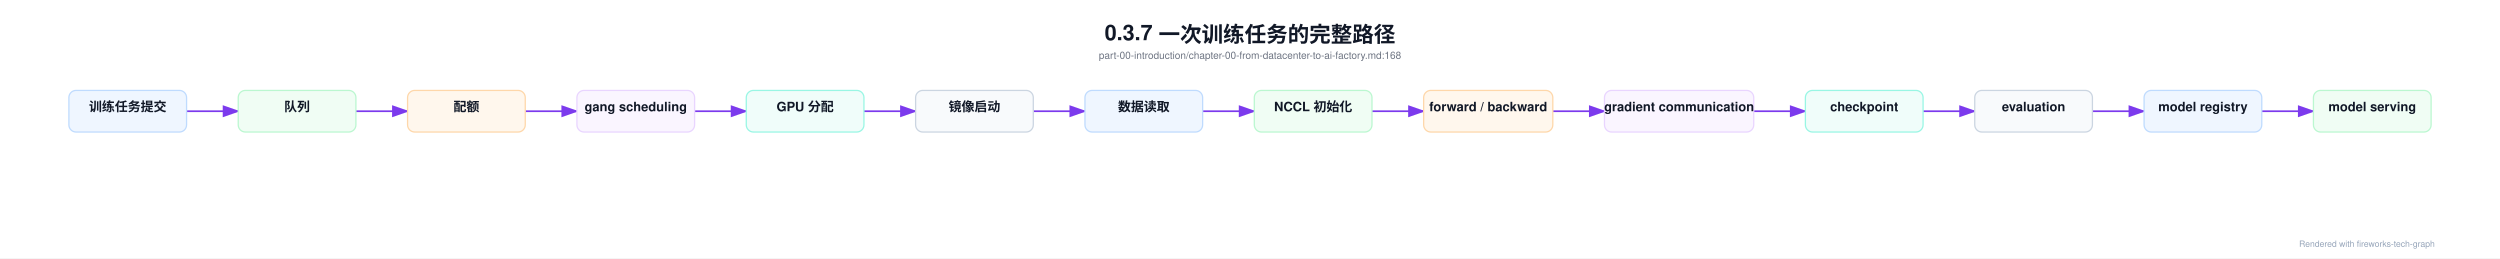
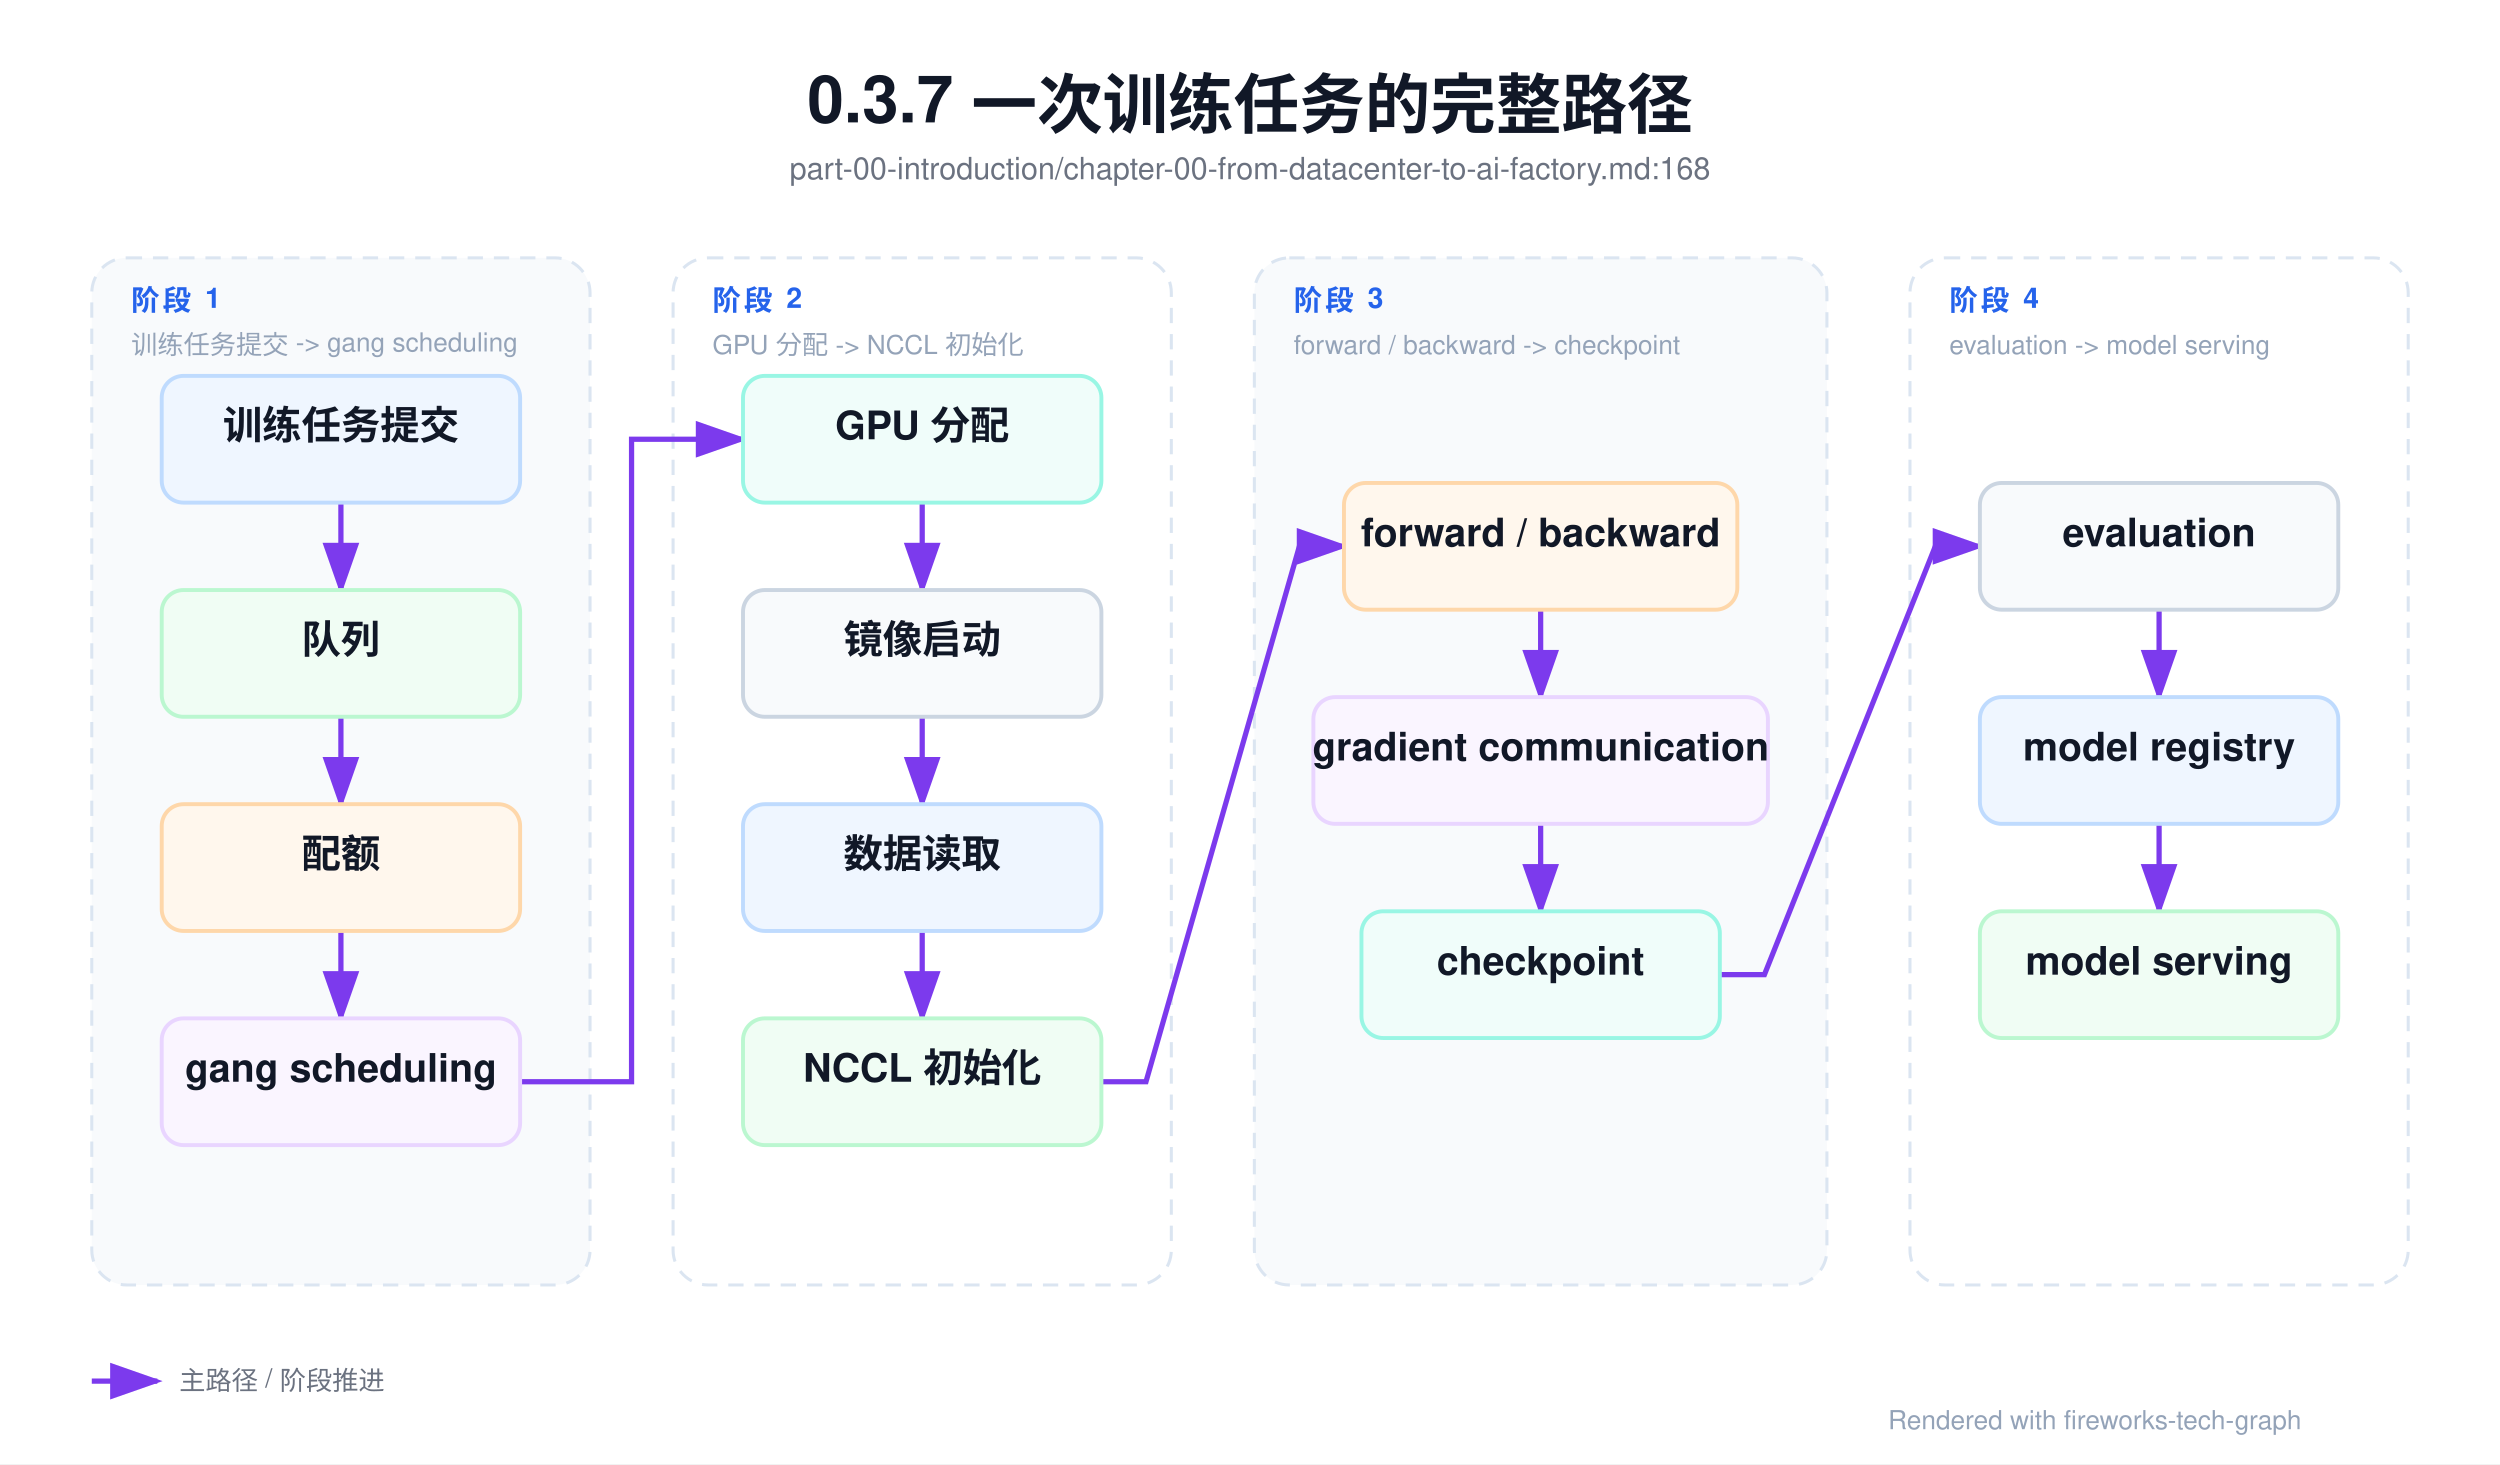
- <svg xmlns="http://www.w3.org/2000/svg" viewBox="0 0 3484 360" width="3484" height="360">
+ <svg xmlns="http://www.w3.org/2000/svg" viewBox="0 0 1144 670" width="1144" height="670">
  <defs>
    <marker id="arrowA" markerWidth="10" markerHeight="7" refX="9" refY="3.5" orient="auto">
      <polygon points="0 0, 10 3.5, 0 7" fill="#7c3aed" />
    </marker>
    <marker id="arrowB" markerWidth="10" markerHeight="7" refX="9" refY="3.5" orient="auto">
      <polygon points="0 0, 10 3.5, 0 7" fill="#10b981" />
    </marker>
    <marker id="arrowC" markerWidth="10" markerHeight="7" refX="9" refY="3.5" orient="auto">
      <polygon points="0 0, 10 3.5, 0 7" fill="#2563eb" />
    </marker>
    <marker id="arrowE" markerWidth="10" markerHeight="7" refX="9" refY="3.5" orient="auto">
      <polygon points="0 0, 10 3.5, 0 7" fill="#f97316" />
    </marker>
    <marker id="arrowF" markerWidth="10" markerHeight="7" refX="9" refY="3.5" orient="auto">
      <polygon points="0 0, 10 3.5, 0 7" fill="#7c3aed" />
    </marker>
    <marker id="arrowG" markerWidth="10" markerHeight="7" refX="9" refY="3.5" orient="auto">
      <polygon points="0 0, 10 3.5, 0 7" fill="#ef4444" />
    </marker>
    <marker id="arrowH" markerWidth="10" markerHeight="7" refX="9" refY="3.5" orient="auto">
      <polygon points="0 0, 10 3.5, 0 7" fill="#6b7280" />
    </marker>
    <filter id="shadowSoft" x="-20%" y="-20%" width="140%" height="160%">
      <feDropShadow dx="0" dy="3" stdDeviation="6" flood-color="#0f172a" flood-opacity="0.12" />
    </filter>
    <filter id="shadowGlass" x="-20%" y="-20%" width="140%" height="160%">
      <feDropShadow dx="0" dy="10" stdDeviation="16" flood-color="#020617" flood-opacity="0.28" />
    </filter>
    <style>
    text { font-family: 'Helvetica Neue', Helvetica, Arial, 'PingFang SC', 'Microsoft YaHei', 'Microsoft JhengHei', 'SimHei', sans-serif; }
    .title { font-size: 30px; font-weight: 700; fill: #111827; }
    .subtitle { font-size: 14px; font-weight: 500; fill: #6b7280; }
    .section { font-size: 13px; font-weight: 700; fill: #2563eb; letter-spacing: 1.4px; }
    .section-sub { font-size: 12px; font-weight: 500; fill: #94a3b8; }
    .node-title { font-size: 18px; font-weight: 700; fill: #111827; }
    .node-sub { font-size: 12px; font-weight: 500; fill: #6b7280; }
    .node-type { font-size: 12px; font-weight: 700; fill: #9ca3af; letter-spacing: 0.08em; }
    .arrow-label { font-size: 12px; font-weight: 600; fill: #6b7280; }
    .legend { font-size: 12px; font-weight: 500; fill: #6b7280; }
    .footnote { font-size: 12px; font-weight: 500; fill: #94a3b8; }
    </style>
  </defs>
-   <rect width="3484.0" height="360.0" fill="#ffffff" />
-   <text x="1742.0" y="56" text-anchor="middle" class="title">0.3.7 一次训练任务的完整路径</text>
-   <text x="1742.0" y="82" text-anchor="middle" class="subtitle">part-00-introduction/chapter-00-from-datacenter-to-ai-factory.md:168</text>
-   <path d="M 260.0,155.0 L 332.0,155.0" fill="none" stroke="#7c3aed" stroke-width="2.4" marker-end="url(#arrowA)" />
-   <path d="M 496.0,155.0 L 568.0,155.0" fill="none" stroke="#7c3aed" stroke-width="2.4" marker-end="url(#arrowA)" />
-   <path d="M 732.0,155.0 L 804.0,155.0" fill="none" stroke="#7c3aed" stroke-width="2.4" marker-end="url(#arrowA)" />
-   <path d="M 968.0,155.0 L 1040.0,155.0" fill="none" stroke="#7c3aed" stroke-width="2.4" marker-end="url(#arrowA)" />
-   <path d="M 1204.0,155.0 L 1276.0,155.0" fill="none" stroke="#7c3aed" stroke-width="2.4" marker-end="url(#arrowA)" />
-   <path d="M 1440.0,155.0 L 1512.0,155.0" fill="none" stroke="#7c3aed" stroke-width="2.4" marker-end="url(#arrowA)" />
-   <path d="M 1676.0,155.0 L 1748.0,155.0" fill="none" stroke="#7c3aed" stroke-width="2.4" marker-end="url(#arrowA)" />
-   <path d="M 1912.0,155.0 L 1984.0,155.0" fill="none" stroke="#7c3aed" stroke-width="2.4" marker-end="url(#arrowA)" />
-   <path d="M 2164.0,155.0 L 2236.0,155.0" fill="none" stroke="#7c3aed" stroke-width="2.4" marker-end="url(#arrowA)" />
-   <path d="M 2444.0,155.0 L 2516.0,155.0" fill="none" stroke="#7c3aed" stroke-width="2.4" marker-end="url(#arrowA)" />
-   <path d="M 2680.0,155.0 L 2752.0,155.0" fill="none" stroke="#7c3aed" stroke-width="2.4" marker-end="url(#arrowA)" />
-   <path d="M 2916.0,155.0 L 2988.0,155.0" fill="none" stroke="#7c3aed" stroke-width="2.4" marker-end="url(#arrowA)" />
-   <path d="M 3152.0,155.0 L 3224.0,155.0" fill="none" stroke="#7c3aed" stroke-width="2.4" marker-end="url(#arrowA)" />
-   <rect x="96.0" y="126.0" width="164.0" height="58.0" rx="10.0" fill="#eff6ff" stroke="#bfdbfe" stroke-width="1.8" />
-   <text x="178.0" y="155.0" text-anchor="middle" class="node-title">训练任务提交</text>
-   <rect x="332.0" y="126.0" width="164.0" height="58.0" rx="10.0" fill="#f0fdf4" stroke="#bbf7d0" stroke-width="1.8" />
-   <text x="414.0" y="155.0" text-anchor="middle" class="node-title">队列</text>
-   <rect x="568.0" y="126.0" width="164.0" height="58.0" rx="10.0" fill="#fff7ed" stroke="#fed7aa" stroke-width="1.8" />
-   <text x="650.0" y="155.0" text-anchor="middle" class="node-title">配额</text>
-   <rect x="804.0" y="126.0" width="164.0" height="58.0" rx="10.0" fill="#faf5ff" stroke="#e9d5ff" stroke-width="1.8" />
-   <text x="886.0" y="155.0" text-anchor="middle" class="node-title">gang scheduling</text>
-   <rect x="1040.0" y="126.0" width="164.0" height="58.0" rx="10.0" fill="#f0fdfa" stroke="#99f6e4" stroke-width="1.8" />
-   <text x="1122.0" y="155.0" text-anchor="middle" class="node-title">GPU 分配</text>
-   <rect x="1276.0" y="126.0" width="164.0" height="58.0" rx="10.0" fill="#f8fafc" stroke="#cbd5e1" stroke-width="1.8" />
-   <text x="1358.0" y="155.0" text-anchor="middle" class="node-title">镜像启动</text>
-   <rect x="1512.0" y="126.0" width="164.0" height="58.0" rx="10.0" fill="#eff6ff" stroke="#bfdbfe" stroke-width="1.8" />
-   <text x="1594.0" y="155.0" text-anchor="middle" class="node-title">数据读取</text>
-   <rect x="1748.0" y="126.0" width="164.0" height="58.0" rx="10.0" fill="#f0fdf4" stroke="#bbf7d0" stroke-width="1.8" />
-   <text x="1830.0" y="155.0" text-anchor="middle" class="node-title">NCCL 初始化</text>
-   <rect x="1984.0" y="126.0" width="180.0" height="58.0" rx="10.0" fill="#fff7ed" stroke="#fed7aa" stroke-width="1.8" />
-   <text x="2074.0" y="155.0" text-anchor="middle" class="node-title">forward / backward</text>
-   <rect x="2236.0" y="126.0" width="208.0" height="58.0" rx="10.0" fill="#faf5ff" stroke="#e9d5ff" stroke-width="1.8" />
-   <text x="2340.0" y="155.0" text-anchor="middle" class="node-title">gradient communication</text>
-   <rect x="2516.0" y="126.0" width="164.0" height="58.0" rx="10.0" fill="#f0fdfa" stroke="#99f6e4" stroke-width="1.8" />
-   <text x="2598.0" y="155.0" text-anchor="middle" class="node-title">checkpoint</text>
-   <rect x="2752.0" y="126.0" width="164.0" height="58.0" rx="10.0" fill="#f8fafc" stroke="#cbd5e1" stroke-width="1.8" />
-   <text x="2834.0" y="155.0" text-anchor="middle" class="node-title">evaluation</text>
-   <rect x="2988.0" y="126.0" width="164.0" height="58.0" rx="10.0" fill="#eff6ff" stroke="#bfdbfe" stroke-width="1.8" />
-   <text x="3070.0" y="155.0" text-anchor="middle" class="node-title">model registry</text>
-   <rect x="3224.0" y="126.0" width="164.0" height="58.0" rx="10.0" fill="#f0fdf4" stroke="#bbf7d0" stroke-width="1.8" />
-   <text x="3306.0" y="155.0" text-anchor="middle" class="node-title">model serving</text>
-   <text x="3204.0" y="344.0" class="footnote">Rendered with fireworks-tech-graph</text>
+   <rect width="1144.0" height="670.0" fill="#ffffff" />
+   <text x="572.0" y="56" text-anchor="middle" class="title">0.3.7 一次训练任务的完整路径</text>
+   <text x="572.0" y="82" text-anchor="middle" class="subtitle">part-00-introduction/chapter-00-from-datacenter-to-ai-factory.md:168</text>
+   <rect x="42.0" y="118.0" width="228.0" height="470.0" rx="16.0" fill="#f8fafc" stroke="#dbe5f1" stroke-width="1.4" stroke-dasharray="7 5" />
+   <text x="60.0" y="142.0" class="section">阶段 1</text>
+   <text x="60.0" y="162.0" class="section-sub">训练任务提交 -&gt; gang scheduling</text>
+   <rect x="308.0" y="118.0" width="228.0" height="470.0" rx="16.0" fill="#ffffff" stroke="#dbe5f1" stroke-width="1.4" stroke-dasharray="7 5" />
+   <text x="326.0" y="142.0" class="section">阶段 2</text>
+   <text x="326.0" y="162.0" class="section-sub">GPU 分配 -&gt; NCCL 初始化</text>
+   <rect x="574.0" y="118.0" width="262.0" height="470.0" rx="16.0" fill="#f8fafc" stroke="#dbe5f1" stroke-width="1.4" stroke-dasharray="7 5" />
+   <text x="592.0" y="142.0" class="section">阶段 3</text>
+   <text x="592.0" y="162.0" class="section-sub">forward / backward -&gt; checkpoint</text>
+   <rect x="874.0" y="118.0" width="228.0" height="470.0" rx="16.0" fill="#ffffff" stroke="#dbe5f1" stroke-width="1.4" stroke-dasharray="7 5" />
+   <text x="892.0" y="142.0" class="section">阶段 4</text>
+   <text x="892.0" y="162.0" class="section-sub">evaluation -&gt; model serving</text>
+   <path d="M 156.0,230.0 L 156.0,270.0" fill="none" stroke="#7c3aed" stroke-width="2.4" marker-end="url(#arrowA)" />
+   <path d="M 156.0,328.0 L 156.0,368.0" fill="none" stroke="#7c3aed" stroke-width="2.4" marker-end="url(#arrowA)" />
+   <path d="M 156.0,426.0 L 156.0,466.0" fill="none" stroke="#7c3aed" stroke-width="2.4" marker-end="url(#arrowA)" />
+   <path d="M 238.0,495.0 L 289.0,495.0 L 289.0,201.0 L 340.0,201.0" fill="none" stroke="#7c3aed" stroke-width="2.4" marker-end="url(#arrowA)" />
+   <path d="M 422.0,230.0 L 422.0,270.0" fill="none" stroke="#7c3aed" stroke-width="2.4" marker-end="url(#arrowA)" />
+   <path d="M 422.0,328.0 L 422.0,368.0" fill="none" stroke="#7c3aed" stroke-width="2.4" marker-end="url(#arrowA)" />
+   <path d="M 422.0,426.0 L 422.0,466.0" fill="none" stroke="#7c3aed" stroke-width="2.4" marker-end="url(#arrowA)" />
+   <path d="M 504.0,495.0 L 524.4,495.0 L 594.6,250.0 L 615.0,250.0" fill="none" stroke="#7c3aed" stroke-width="2.4" marker-end="url(#arrowA)" />
+   <path d="M 705.0,279.0 L 705.0,319.0" fill="none" stroke="#7c3aed" stroke-width="2.4" marker-end="url(#arrowA)" />
+   <path d="M 705.0,377.0 L 705.0,417.0" fill="none" stroke="#7c3aed" stroke-width="2.4" marker-end="url(#arrowA)" />
+   <path d="M 787.0,446.0 L 807.4,446.0 L 885.6,250.0 L 906.0,250.0" fill="none" stroke="#7c3aed" stroke-width="2.4" marker-end="url(#arrowA)" />
+   <path d="M 988.0,279.0 L 988.0,319.0" fill="none" stroke="#7c3aed" stroke-width="2.4" marker-end="url(#arrowA)" />
+   <path d="M 988.0,377.0 L 988.0,417.0" fill="none" stroke="#7c3aed" stroke-width="2.4" marker-end="url(#arrowA)" />
+   <rect x="74.0" y="172.0" width="164.0" height="58.0" rx="10.0" fill="#eff6ff" stroke="#bfdbfe" stroke-width="1.8" />
+   <text x="156.0" y="201.0" text-anchor="middle" class="node-title">训练任务提交</text>
+   <rect x="74.0" y="270.0" width="164.0" height="58.0" rx="10.0" fill="#f0fdf4" stroke="#bbf7d0" stroke-width="1.8" />
+   <text x="156.0" y="299.0" text-anchor="middle" class="node-title">队列</text>
+   <rect x="74.0" y="368.0" width="164.0" height="58.0" rx="10.0" fill="#fff7ed" stroke="#fed7aa" stroke-width="1.8" />
+   <text x="156.0" y="397.0" text-anchor="middle" class="node-title">配额</text>
+   <rect x="74.0" y="466.0" width="164.0" height="58.0" rx="10.0" fill="#faf5ff" stroke="#e9d5ff" stroke-width="1.8" />
+   <text x="156.0" y="495.0" text-anchor="middle" class="node-title">gang scheduling</text>
+   <rect x="340.0" y="172.0" width="164.0" height="58.0" rx="10.0" fill="#f0fdfa" stroke="#99f6e4" stroke-width="1.8" />
+   <text x="422.0" y="201.0" text-anchor="middle" class="node-title">GPU 分配</text>
+   <rect x="340.0" y="270.0" width="164.0" height="58.0" rx="10.0" fill="#f8fafc" stroke="#cbd5e1" stroke-width="1.8" />
+   <text x="422.0" y="299.0" text-anchor="middle" class="node-title">镜像启动</text>
+   <rect x="340.0" y="368.0" width="164.0" height="58.0" rx="10.0" fill="#eff6ff" stroke="#bfdbfe" stroke-width="1.8" />
+   <text x="422.0" y="397.0" text-anchor="middle" class="node-title">数据读取</text>
+   <rect x="340.0" y="466.0" width="164.0" height="58.0" rx="10.0" fill="#f0fdf4" stroke="#bbf7d0" stroke-width="1.8" />
+   <text x="422.0" y="495.0" text-anchor="middle" class="node-title">NCCL 初始化</text>
+   <rect x="615.0" y="221.0" width="180.0" height="58.0" rx="10.0" fill="#fff7ed" stroke="#fed7aa" stroke-width="1.8" />
+   <text x="705.0" y="250.0" text-anchor="middle" class="node-title">forward / backward</text>
+   <rect x="601.0" y="319.0" width="208.0" height="58.0" rx="10.0" fill="#faf5ff" stroke="#e9d5ff" stroke-width="1.8" />
+   <text x="705.0" y="348.0" text-anchor="middle" class="node-title">gradient communication</text>
+   <rect x="623.0" y="417.0" width="164.0" height="58.0" rx="10.0" fill="#f0fdfa" stroke="#99f6e4" stroke-width="1.8" />
+   <text x="705.0" y="446.0" text-anchor="middle" class="node-title">checkpoint</text>
+   <rect x="906.0" y="221.0" width="164.0" height="58.0" rx="10.0" fill="#f8fafc" stroke="#cbd5e1" stroke-width="1.8" />
+   <text x="988.0" y="250.0" text-anchor="middle" class="node-title">evaluation</text>
+   <rect x="906.0" y="319.0" width="164.0" height="58.0" rx="10.0" fill="#eff6ff" stroke="#bfdbfe" stroke-width="1.8" />
+   <text x="988.0" y="348.0" text-anchor="middle" class="node-title">model registry</text>
+   <rect x="906.0" y="417.0" width="164.0" height="58.0" rx="10.0" fill="#f0fdf4" stroke="#bbf7d0" stroke-width="1.8" />
+   <text x="988.0" y="446.0" text-anchor="middle" class="node-title">model serving</text>
+   <line x1="42.0" y1="632.0" x2="72.0" y2="632.0" stroke="#7c3aed" stroke-width="2.4" marker-end="url(#arrowA)" />
+   <text x="82.0" y="636.0" class="legend">主路径 / 阶段推进</text>
+   <text x="864.0" y="654.0" class="footnote">Rendered with fireworks-tech-graph</text>
</svg>
